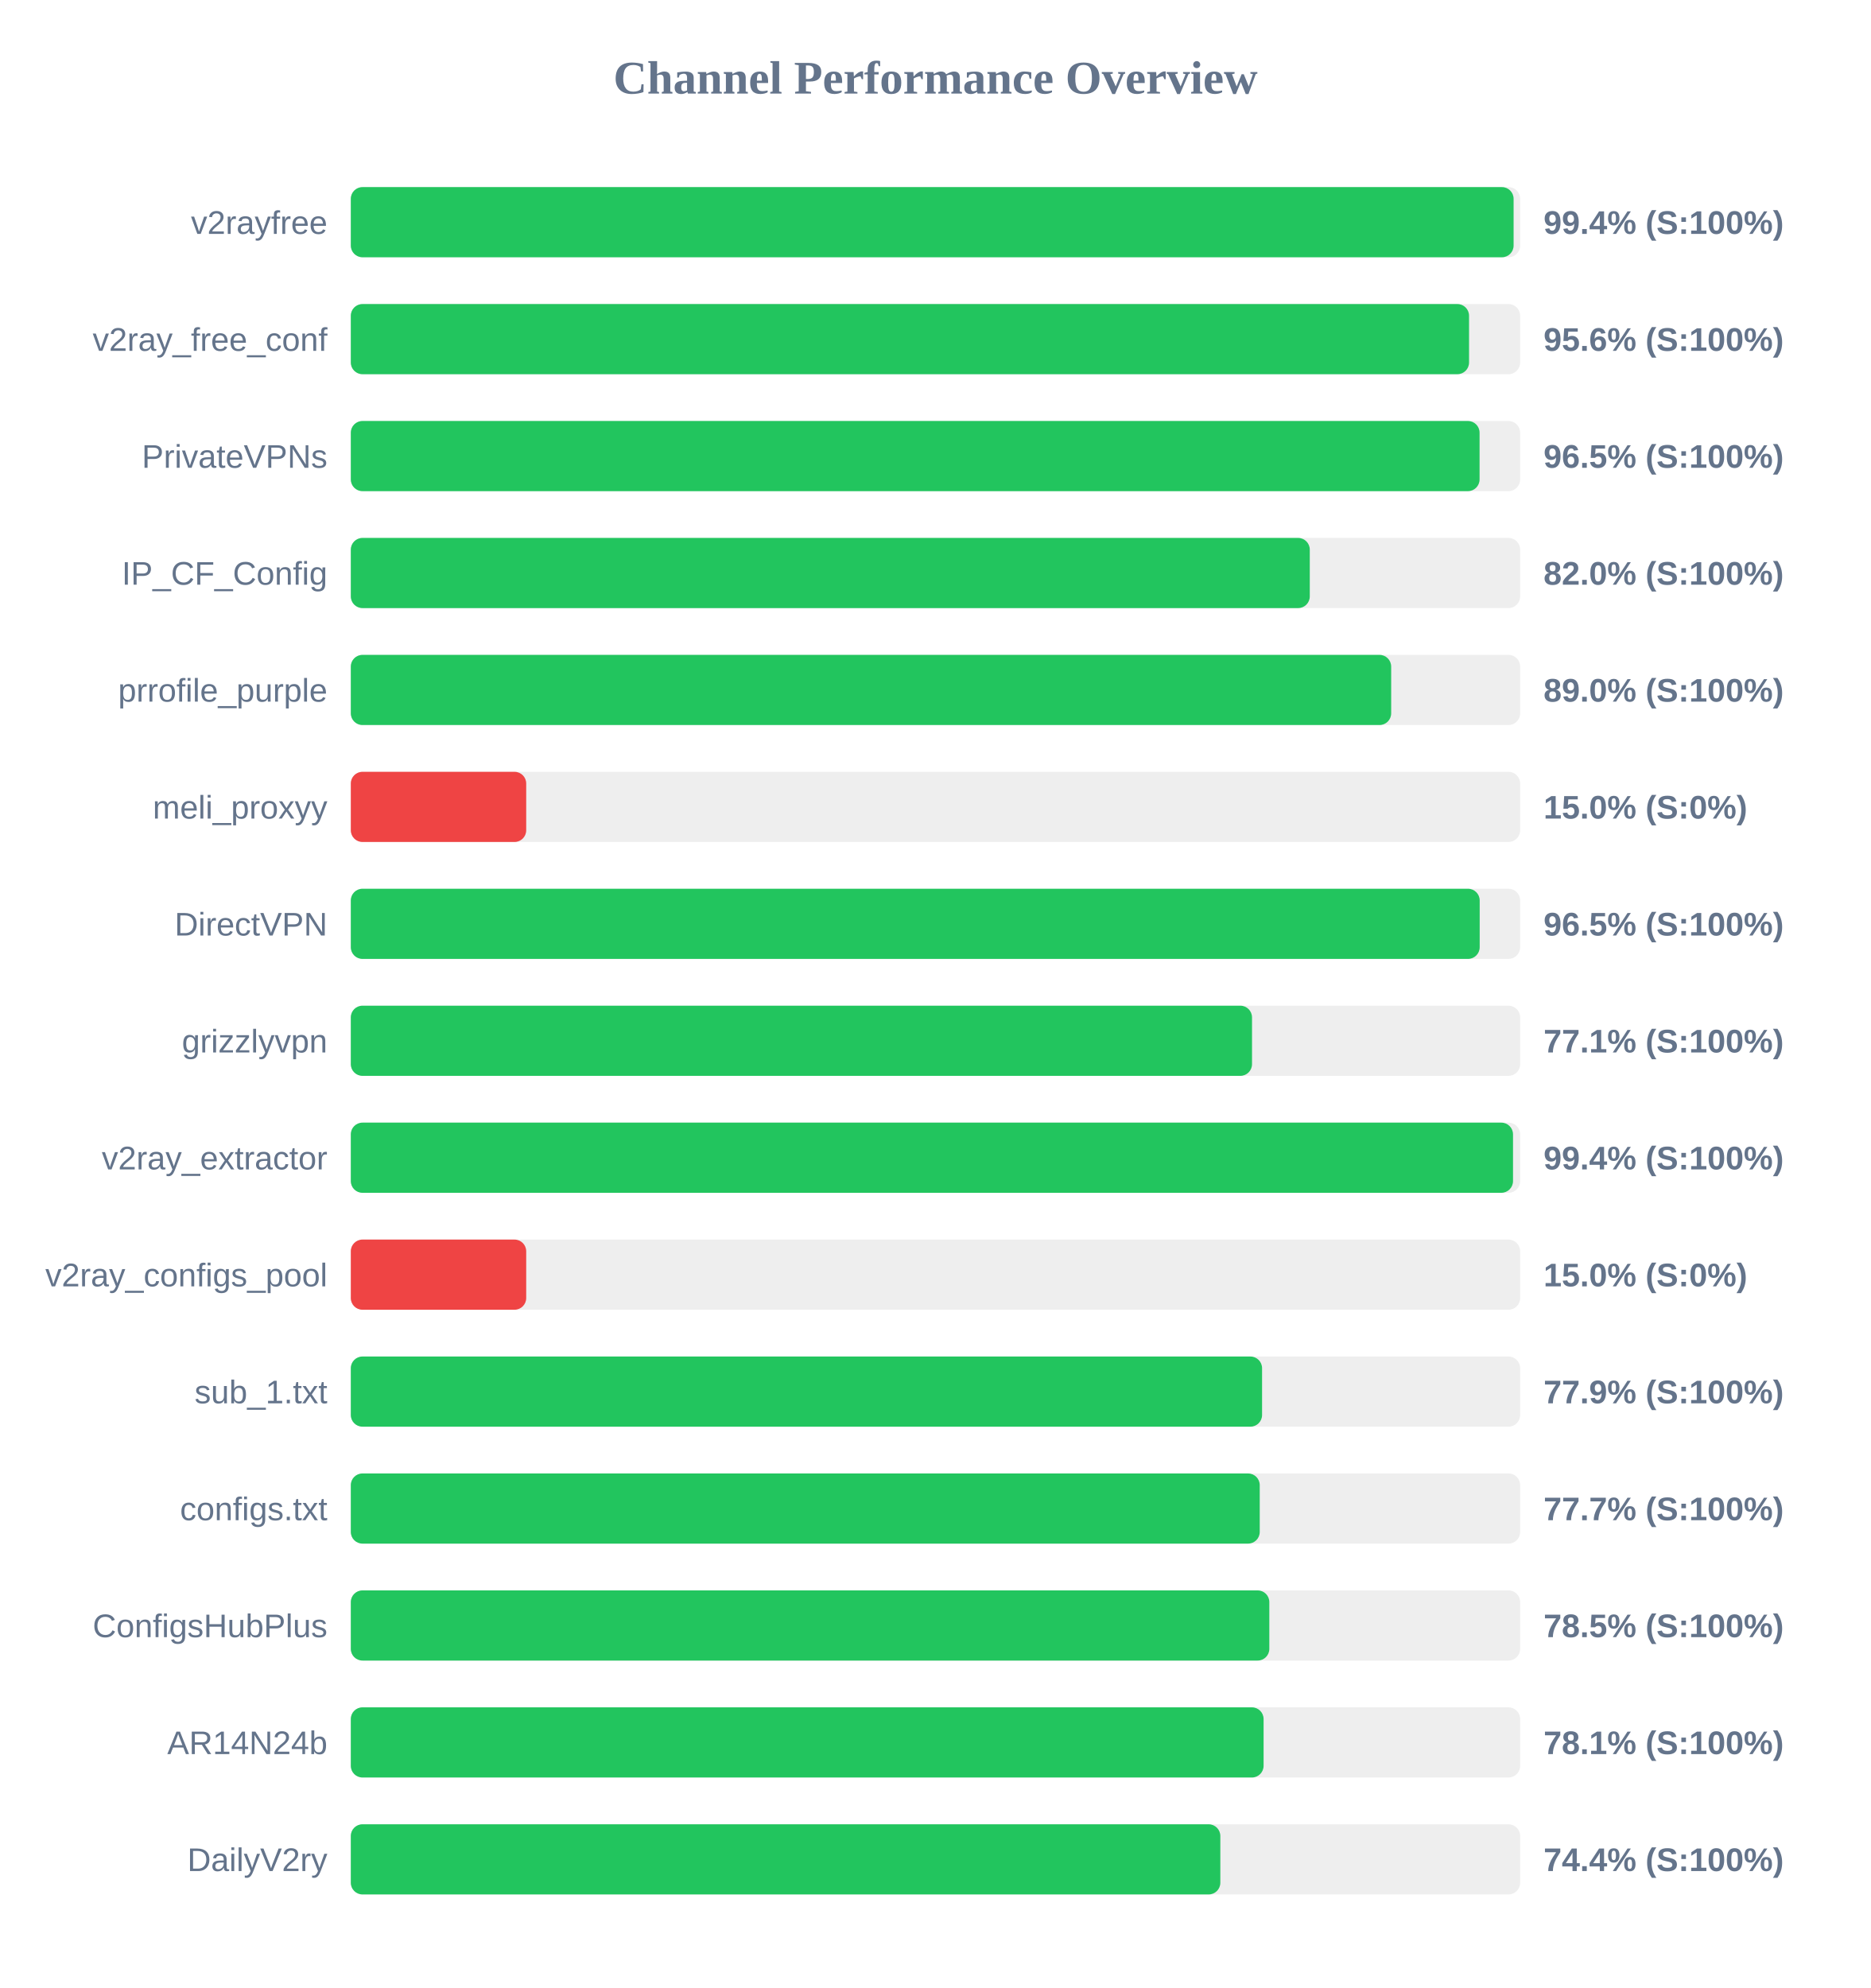
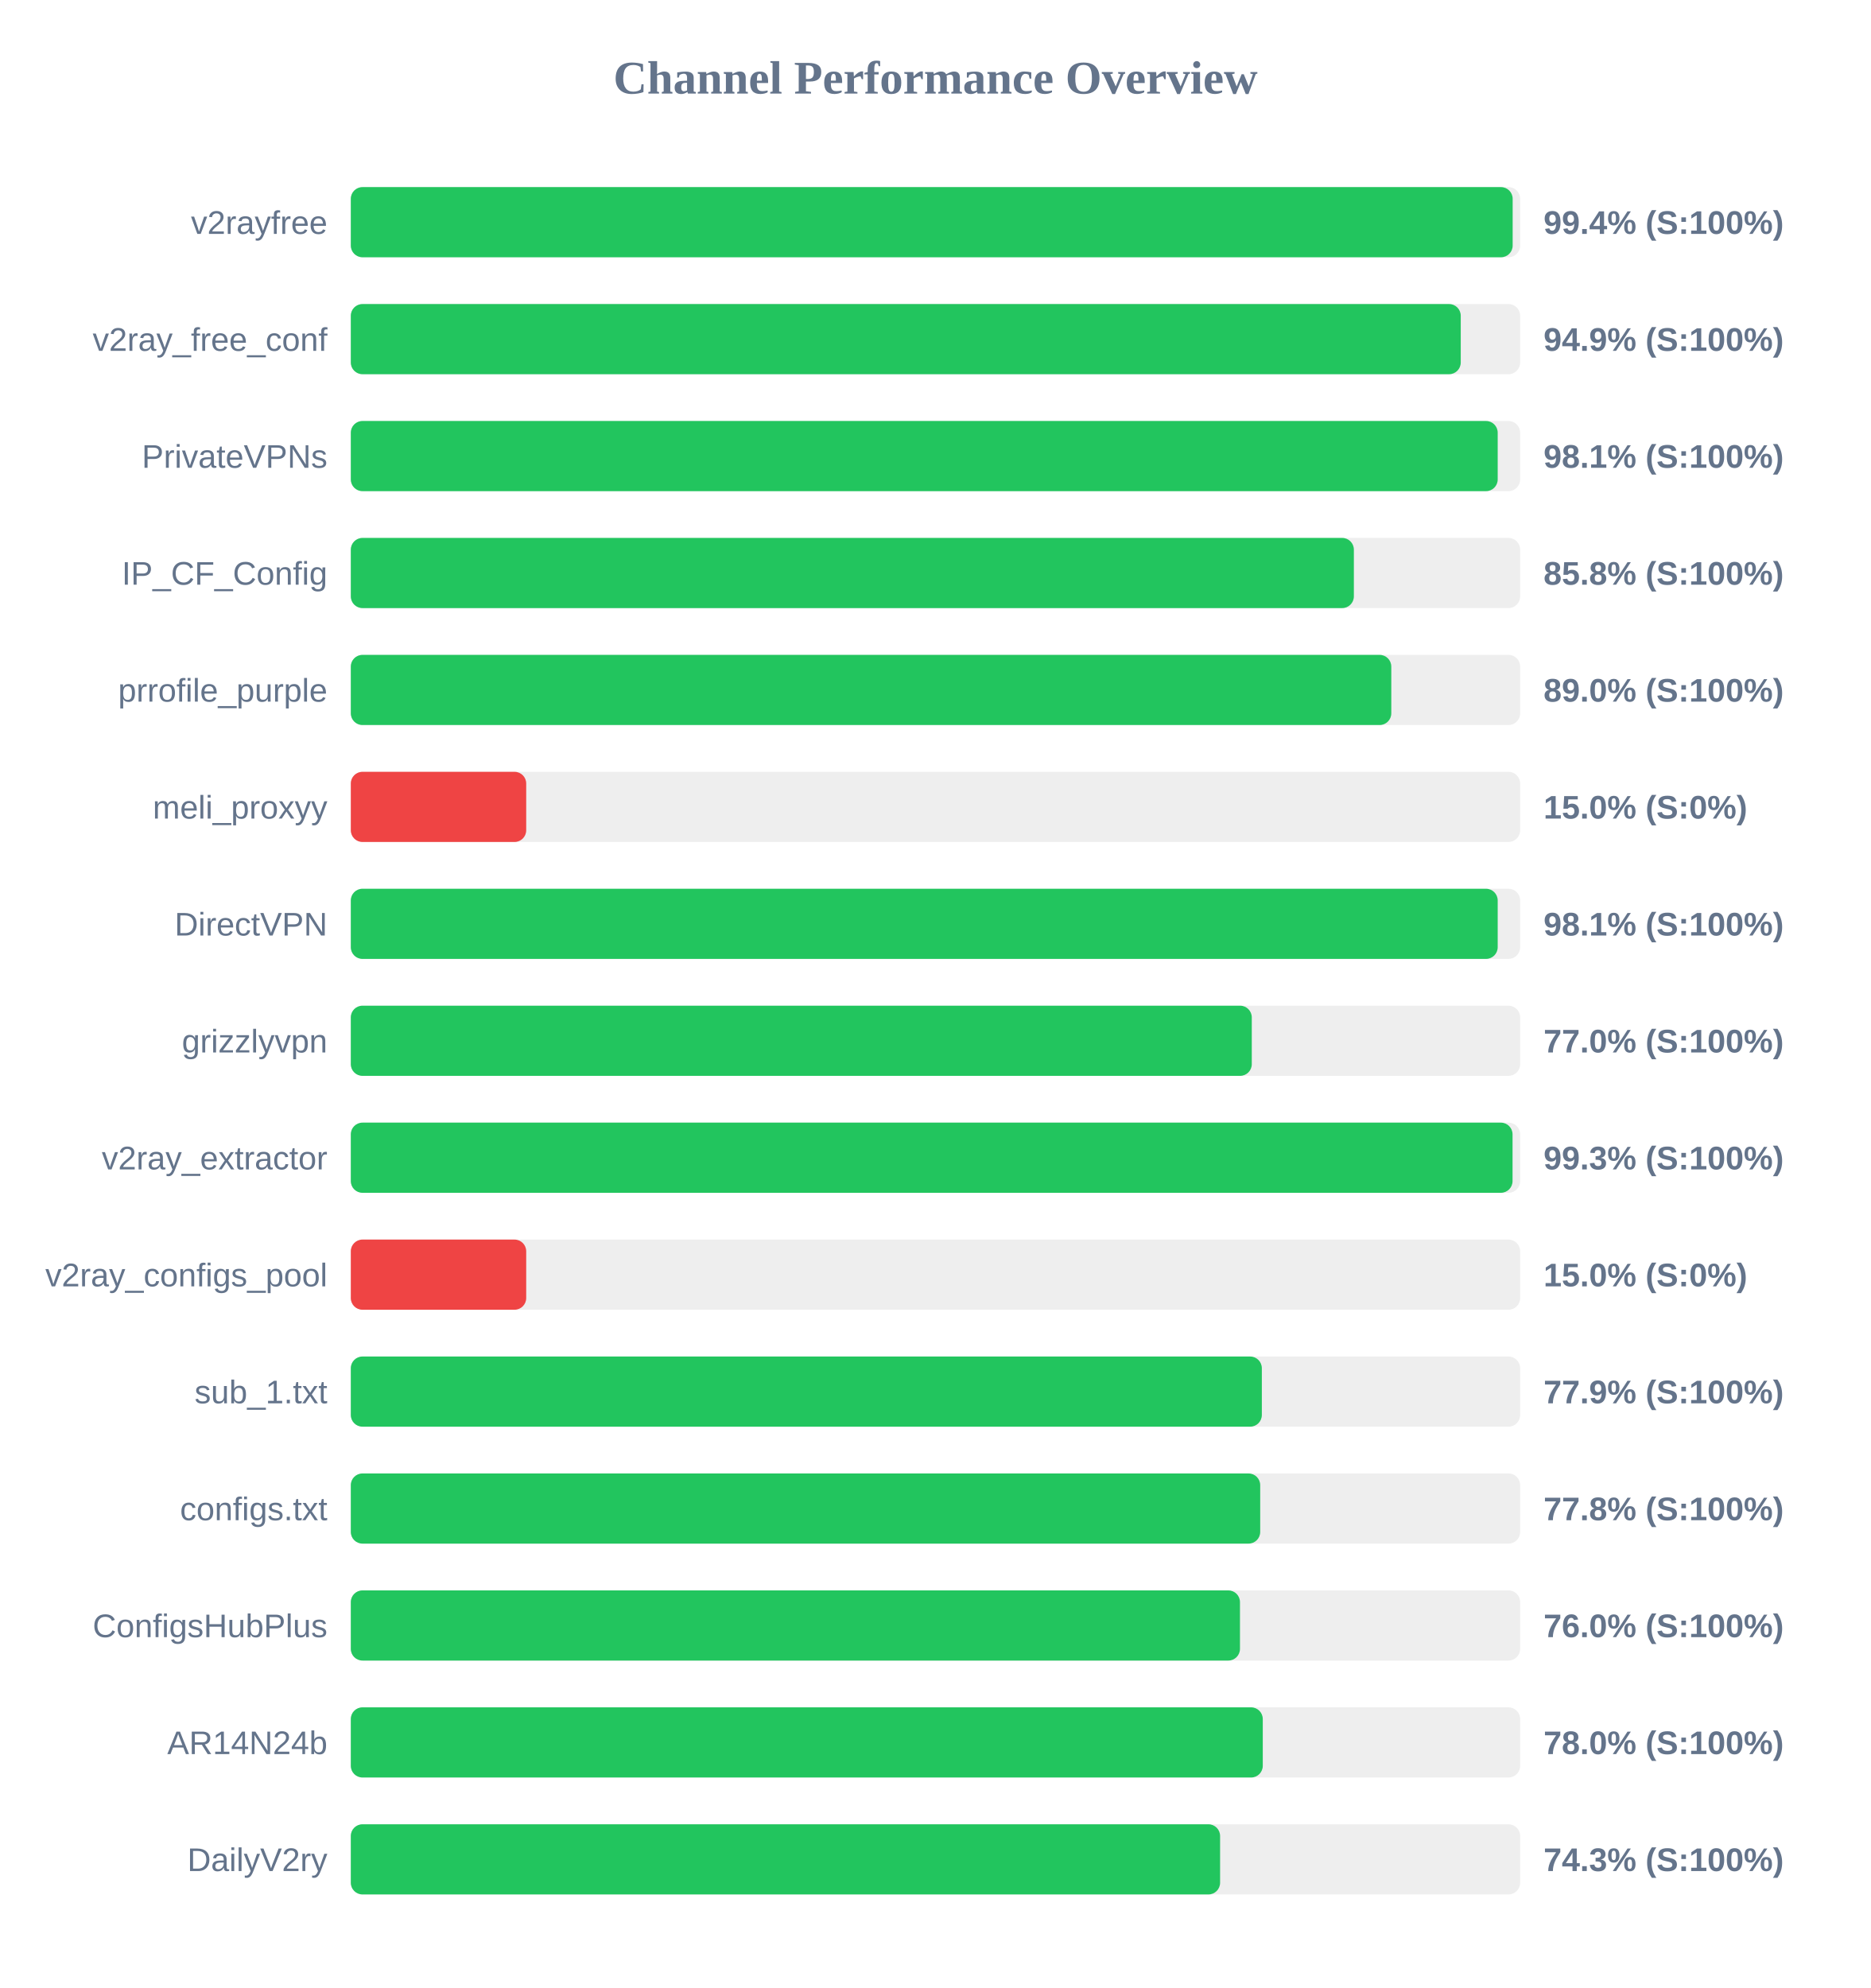
<svg xmlns="http://www.w3.org/2000/svg" width="800" height="850" version="1.1">
  <style>
        .row { font: 14px Arial; fill: #64748b; }
        .score { font: bold 14px Arial; fill: #64748b; }
    </style>
  <text x="400" y="40" text-anchor="middle" font-size="20px" font-weight="bold" fill="#64748b">Channel Performance Overview</text>
  <rect x="150" y="80" width="500" height="30" fill="#eee" rx="5" />
-   <rect x="150" y="80" width="497.2" height="30" fill="#22c55e" rx="5" />
+   <rect x="150" y="80" width="496.8" height="30" fill="#22c55e" rx="5" />
  <text x="140" y="100" text-anchor="end" class="row">v2rayfree</text>
  <text x="660" y="100" text-anchor="start" class="score">99.4% (S:100%)</text>
  <rect x="150" y="130" width="500" height="30" fill="#eee" rx="5" />
-   <rect x="150" y="130" width="478.15" height="30" fill="#22c55e" rx="5" />
+   <rect x="150" y="130" width="474.6" height="30" fill="#22c55e" rx="5" />
  <text x="140" y="150" text-anchor="end" class="row">v2ray_free_conf</text>
-   <text x="660" y="150" text-anchor="start" class="score">95.6% (S:100%)</text>
+   <text x="660" y="150" text-anchor="start" class="score">94.9% (S:100%)</text>
  <rect x="150" y="180" width="500" height="30" fill="#eee" rx="5" />
-   <rect x="150" y="180" width="482.65" height="30" fill="#22c55e" rx="5" />
+   <rect x="150" y="180" width="490.4" height="30" fill="#22c55e" rx="5" />
  <text x="140" y="200" text-anchor="end" class="row">PrivateVPNs</text>
-   <text x="660" y="200" text-anchor="start" class="score">96.5% (S:100%)</text>
+   <text x="660" y="200" text-anchor="start" class="score">98.1% (S:100%)</text>
  <rect x="150" y="230" width="500" height="30" fill="#eee" rx="5" />
-   <rect x="150" y="230" width="410.05" height="30" fill="#22c55e" rx="5" />
+   <rect x="150" y="230" width="428.9" height="30" fill="#22c55e" rx="5" />
  <text x="140" y="250" text-anchor="end" class="row">IP_CF_Config</text>
-   <text x="660" y="250" text-anchor="start" class="score">82.0% (S:100%)</text>
+   <text x="660" y="250" text-anchor="start" class="score">85.8% (S:100%)</text>
  <rect x="150" y="280" width="500" height="30" fill="#eee" rx="5" />
-   <rect x="150" y="280" width="444.85" height="30" fill="#22c55e" rx="5" />
+   <rect x="150" y="280" width="444.9" height="30" fill="#22c55e" rx="5" />
  <text x="140" y="300" text-anchor="end" class="row">prrofile_purple</text>
  <text x="660" y="300" text-anchor="start" class="score">89.0% (S:100%)</text>
  <rect x="150" y="330" width="500" height="30" fill="#eee" rx="5" />
  <rect x="150" y="330" width="75.0" height="30" fill="#ef4444" rx="5" />
  <text x="140" y="350" text-anchor="end" class="row">meli_proxyy</text>
  <text x="660" y="350" text-anchor="start" class="score">15.0% (S:0%)</text>
  <rect x="150" y="380" width="500" height="30" fill="#eee" rx="5" />
-   <rect x="150" y="380" width="482.7" height="30" fill="#22c55e" rx="5" />
+   <rect x="150" y="380" width="490.4" height="30" fill="#22c55e" rx="5" />
  <text x="140" y="400" text-anchor="end" class="row">DirectVPN</text>
-   <text x="660" y="400" text-anchor="start" class="score">96.5% (S:100%)</text>
+   <text x="660" y="400" text-anchor="start" class="score">98.1% (S:100%)</text>
  <rect x="150" y="430" width="500" height="30" fill="#eee" rx="5" />
-   <rect x="150" y="430" width="385.35" height="30" fill="#22c55e" rx="5" />
+   <rect x="150" y="430" width="385.25" height="30" fill="#22c55e" rx="5" />
  <text x="140" y="450" text-anchor="end" class="row">grizzlyvpn</text>
-   <text x="660" y="450" text-anchor="start" class="score">77.1% (S:100%)</text>
+   <text x="660" y="450" text-anchor="start" class="score">77.0% (S:100%)</text>
  <rect x="150" y="480" width="500" height="30" fill="#eee" rx="5" />
-   <rect x="150" y="480" width="496.95" height="30" fill="#22c55e" rx="5" />
+   <rect x="150" y="480" width="496.75" height="30" fill="#22c55e" rx="5" />
  <text x="140" y="500" text-anchor="end" class="row">v2ray_extractor</text>
-   <text x="660" y="500" text-anchor="start" class="score">99.4% (S:100%)</text>
+   <text x="660" y="500" text-anchor="start" class="score">99.3% (S:100%)</text>
  <rect x="150" y="530" width="500" height="30" fill="#eee" rx="5" />
  <rect x="150" y="530" width="75.0" height="30" fill="#ef4444" rx="5" />
  <text x="140" y="550" text-anchor="end" class="row">v2ray_configs_pool</text>
  <text x="660" y="550" text-anchor="start" class="score">15.0% (S:0%)</text>
  <rect x="150" y="580" width="500" height="30" fill="#eee" rx="5" />
-   <rect x="150" y="580" width="389.65" height="30" fill="#22c55e" rx="5" />
+   <rect x="150" y="580" width="389.55" height="30" fill="#22c55e" rx="5" />
  <text x="140" y="600" text-anchor="end" class="row">sub_1.txt</text>
  <text x="660" y="600" text-anchor="start" class="score">77.9% (S:100%)</text>
  <rect x="150" y="630" width="500" height="30" fill="#eee" rx="5" />
-   <rect x="150" y="630" width="388.65" height="30" fill="#22c55e" rx="5" />
+   <rect x="150" y="630" width="388.85" height="30" fill="#22c55e" rx="5" />
  <text x="140" y="650" text-anchor="end" class="row">configs.txt</text>
-   <text x="660" y="650" text-anchor="start" class="score">77.7% (S:100%)</text>
+   <text x="660" y="650" text-anchor="start" class="score">77.8% (S:100%)</text>
  <rect x="150" y="680" width="500" height="30" fill="#eee" rx="5" />
-   <rect x="150" y="680" width="392.75" height="30" fill="#22c55e" rx="5" />
+   <rect x="150" y="680" width="380.2" height="30" fill="#22c55e" rx="5" />
  <text x="140" y="700" text-anchor="end" class="row">ConfigsHubPlus</text>
-   <text x="660" y="700" text-anchor="start" class="score">78.5% (S:100%)</text>
+   <text x="660" y="700" text-anchor="start" class="score">76.0% (S:100%)</text>
  <rect x="150" y="730" width="500" height="30" fill="#eee" rx="5" />
-   <rect x="150" y="730" width="390.3" height="30" fill="#22c55e" rx="5" />
+   <rect x="150" y="730" width="389.95" height="30" fill="#22c55e" rx="5" />
  <text x="140" y="750" text-anchor="end" class="row">AR14N24b</text>
-   <text x="660" y="750" text-anchor="start" class="score">78.1% (S:100%)</text>
+   <text x="660" y="750" text-anchor="start" class="score">78.0% (S:100%)</text>
  <rect x="150" y="780" width="500" height="30" fill="#eee" rx="5" />
-   <rect x="150" y="780" width="371.8" height="30" fill="#22c55e" rx="5" />
+   <rect x="150" y="780" width="371.7" height="30" fill="#22c55e" rx="5" />
  <text x="140" y="800" text-anchor="end" class="row">DailyV2ry</text>
-   <text x="660" y="800" text-anchor="start" class="score">74.4% (S:100%)</text>
+   <text x="660" y="800" text-anchor="start" class="score">74.3% (S:100%)</text>
</svg>
